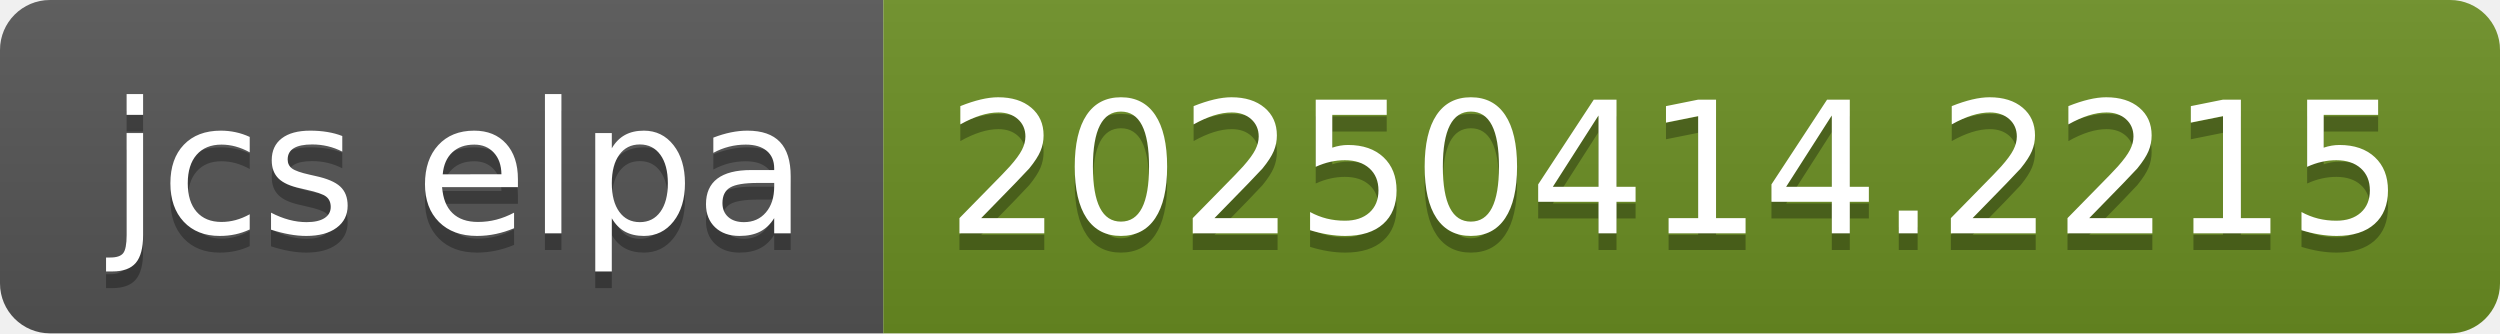
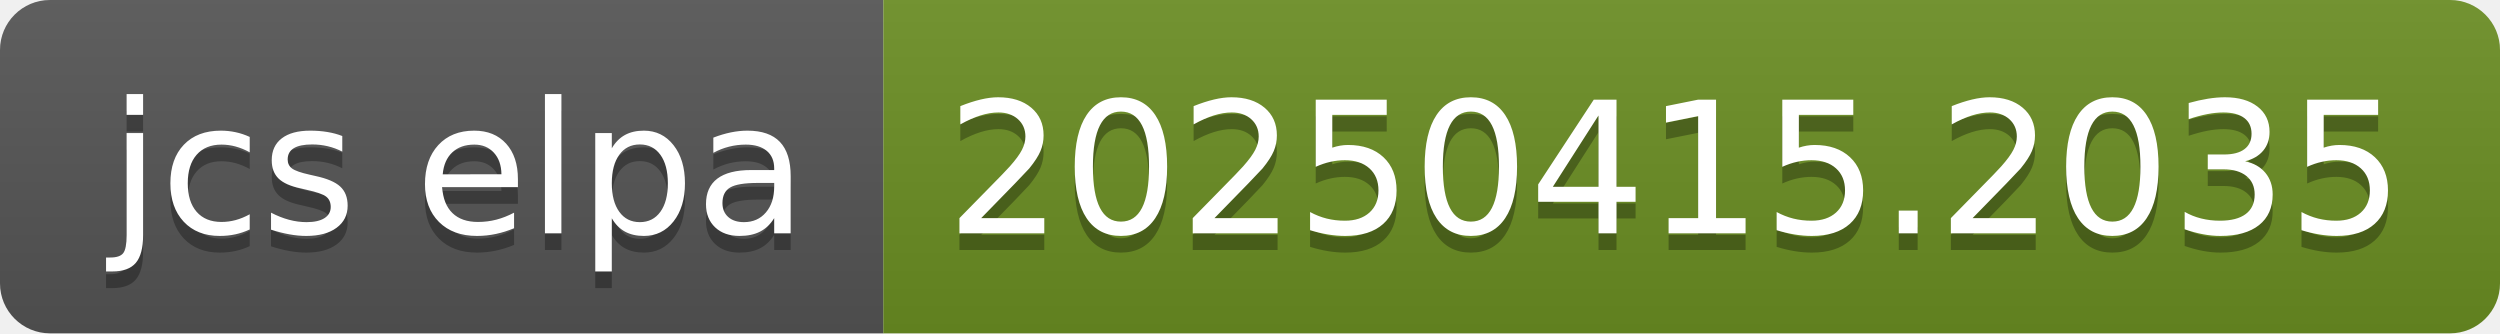
- <svg xmlns="http://www.w3.org/2000/svg" width="150" height="20" role="img" aria-label="jcs elpa: 20250414.2215">
+ <svg xmlns="http://www.w3.org/2000/svg" width="150" height="20" role="img" aria-label="jcs elpa: 20250415.2035">
  <linearGradient id="s" x2="0" y2="100%">
    <stop offset="0" stop-color="#bbb" stop-opacity=".1" />
    <stop offset="1" stop-opacity=".1" />
  </linearGradient>
  <clipPath id="r">
    <rect width="150" height="20" rx="3" fill="#fff" />
  </clipPath>
  <g clip-path="url(#r)">
    <rect width="53" height="20" fill="#555" />
    <rect x="53" width="97" height="20" fill="#6b8e23" />
    <rect width="150" height="20" fill="url(#s)" />
  </g>
  <g fill="#fff" text-anchor="middle" font-family="Verdana,Geneva,DejaVu Sans,sans-serif" text-rendering="geometricPrecision" font-size="110">
    <text aria-hidden="true" x="275" y="150" fill="#010101" fill-opacity=".3" transform="scale(.1)" textLength="430">jcs elpa</text>
    <text x="275" y="140" transform="scale(.1)" fill="#fff" textLength="430">jcs elpa</text>
-     <text aria-hidden="true" x="1005" y="150" fill="#010101" fill-opacity=".3" transform="scale(.1)" textLength="870">20250414.2215</text>
-     <text x="1005" y="140" transform="scale(.1)" fill="#fff" textLength="870">20250414.2215</text>
+     <text aria-hidden="true" x="1005" y="150" fill="#010101" fill-opacity=".3" transform="scale(.1)" textLength="870">20250415.2035</text>
+     <text x="1005" y="140" transform="scale(.1)" fill="#fff" textLength="870">20250415.2035</text>
  </g>
</svg>
